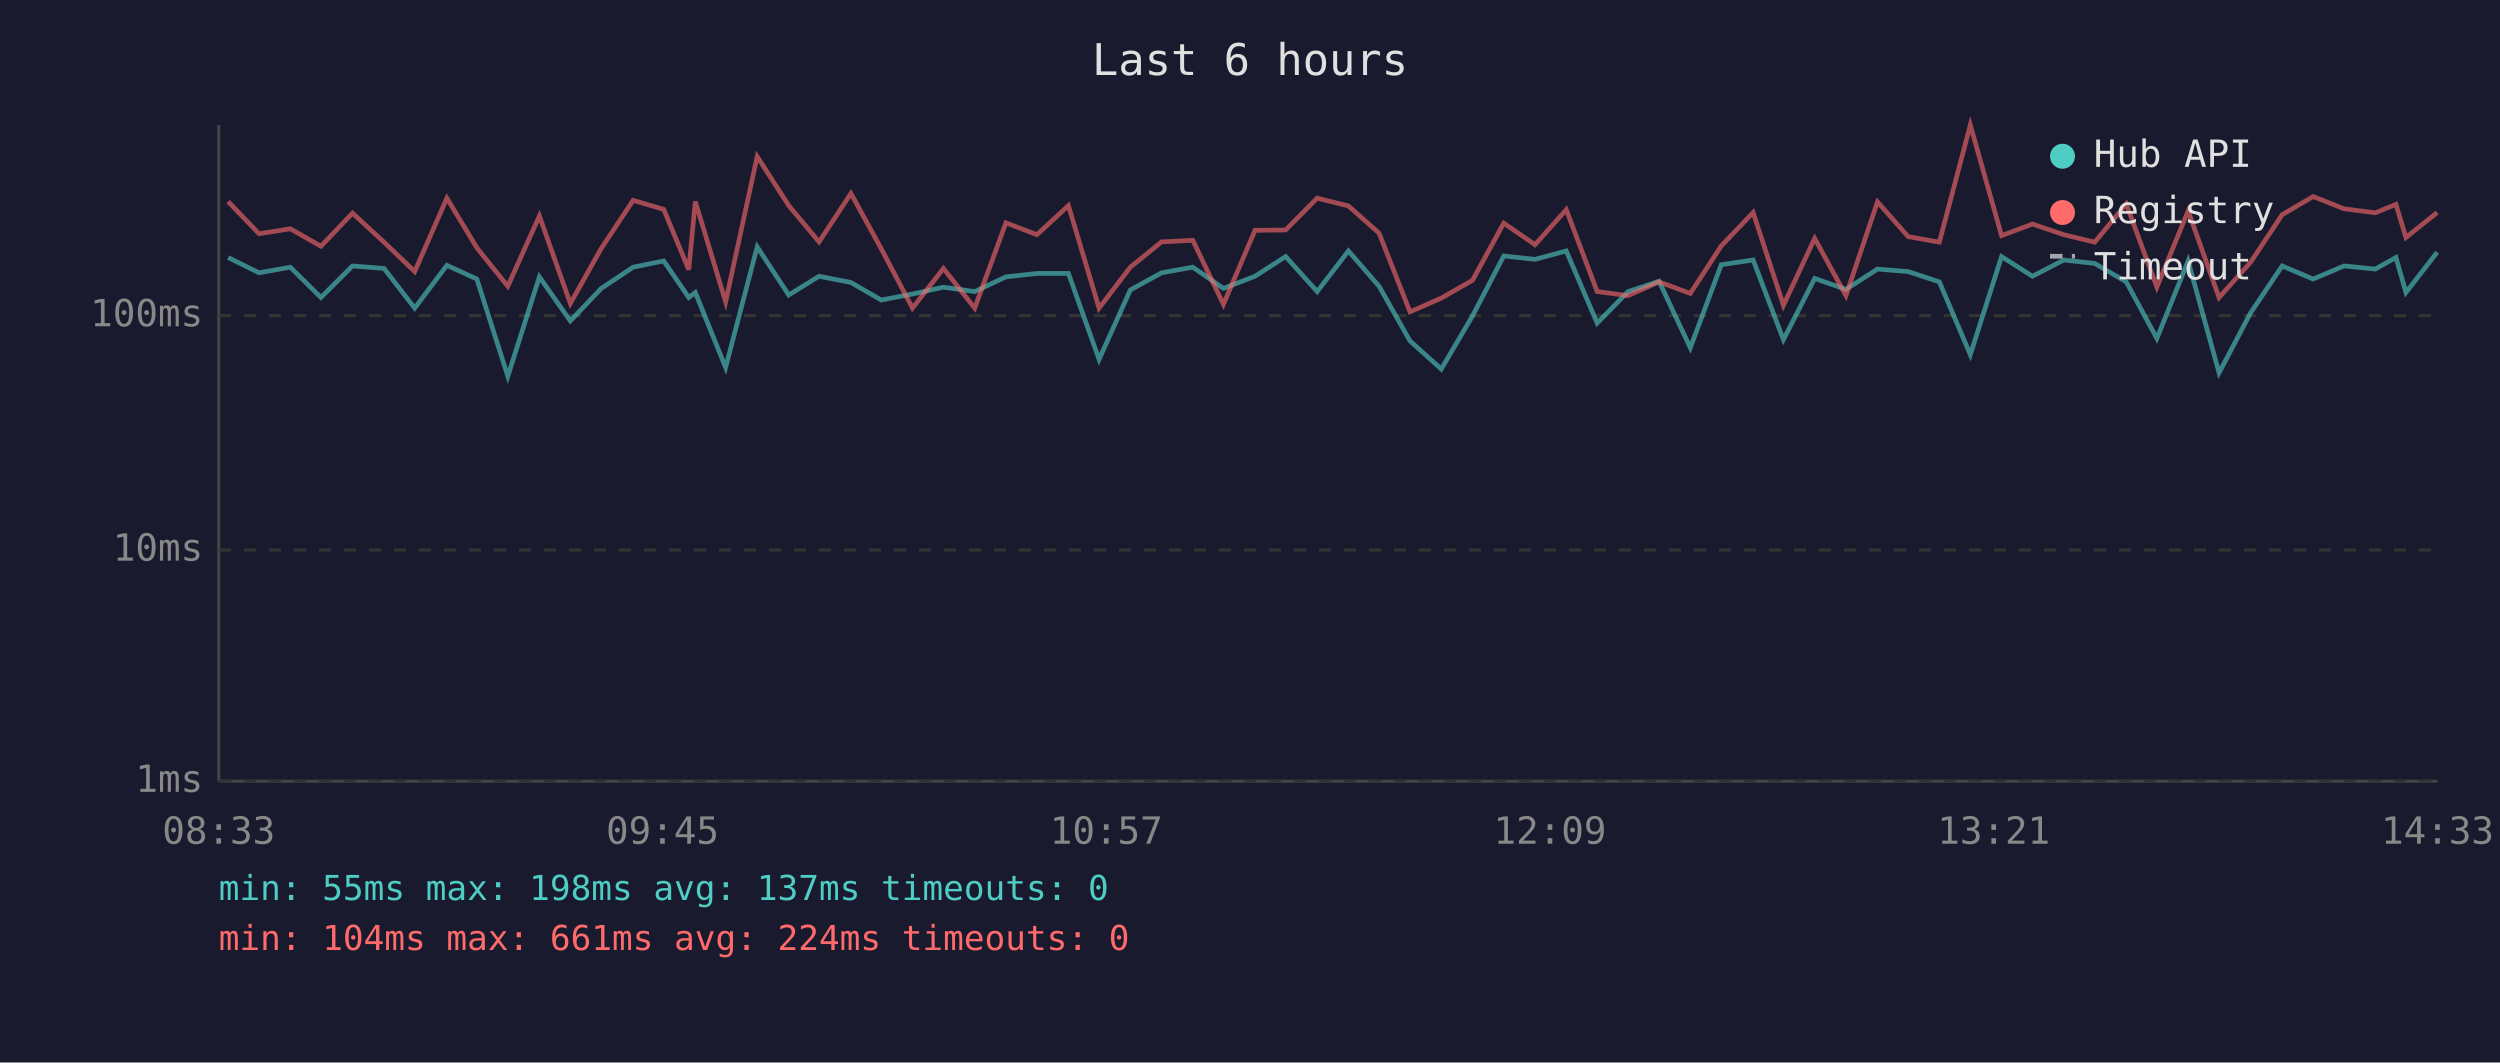
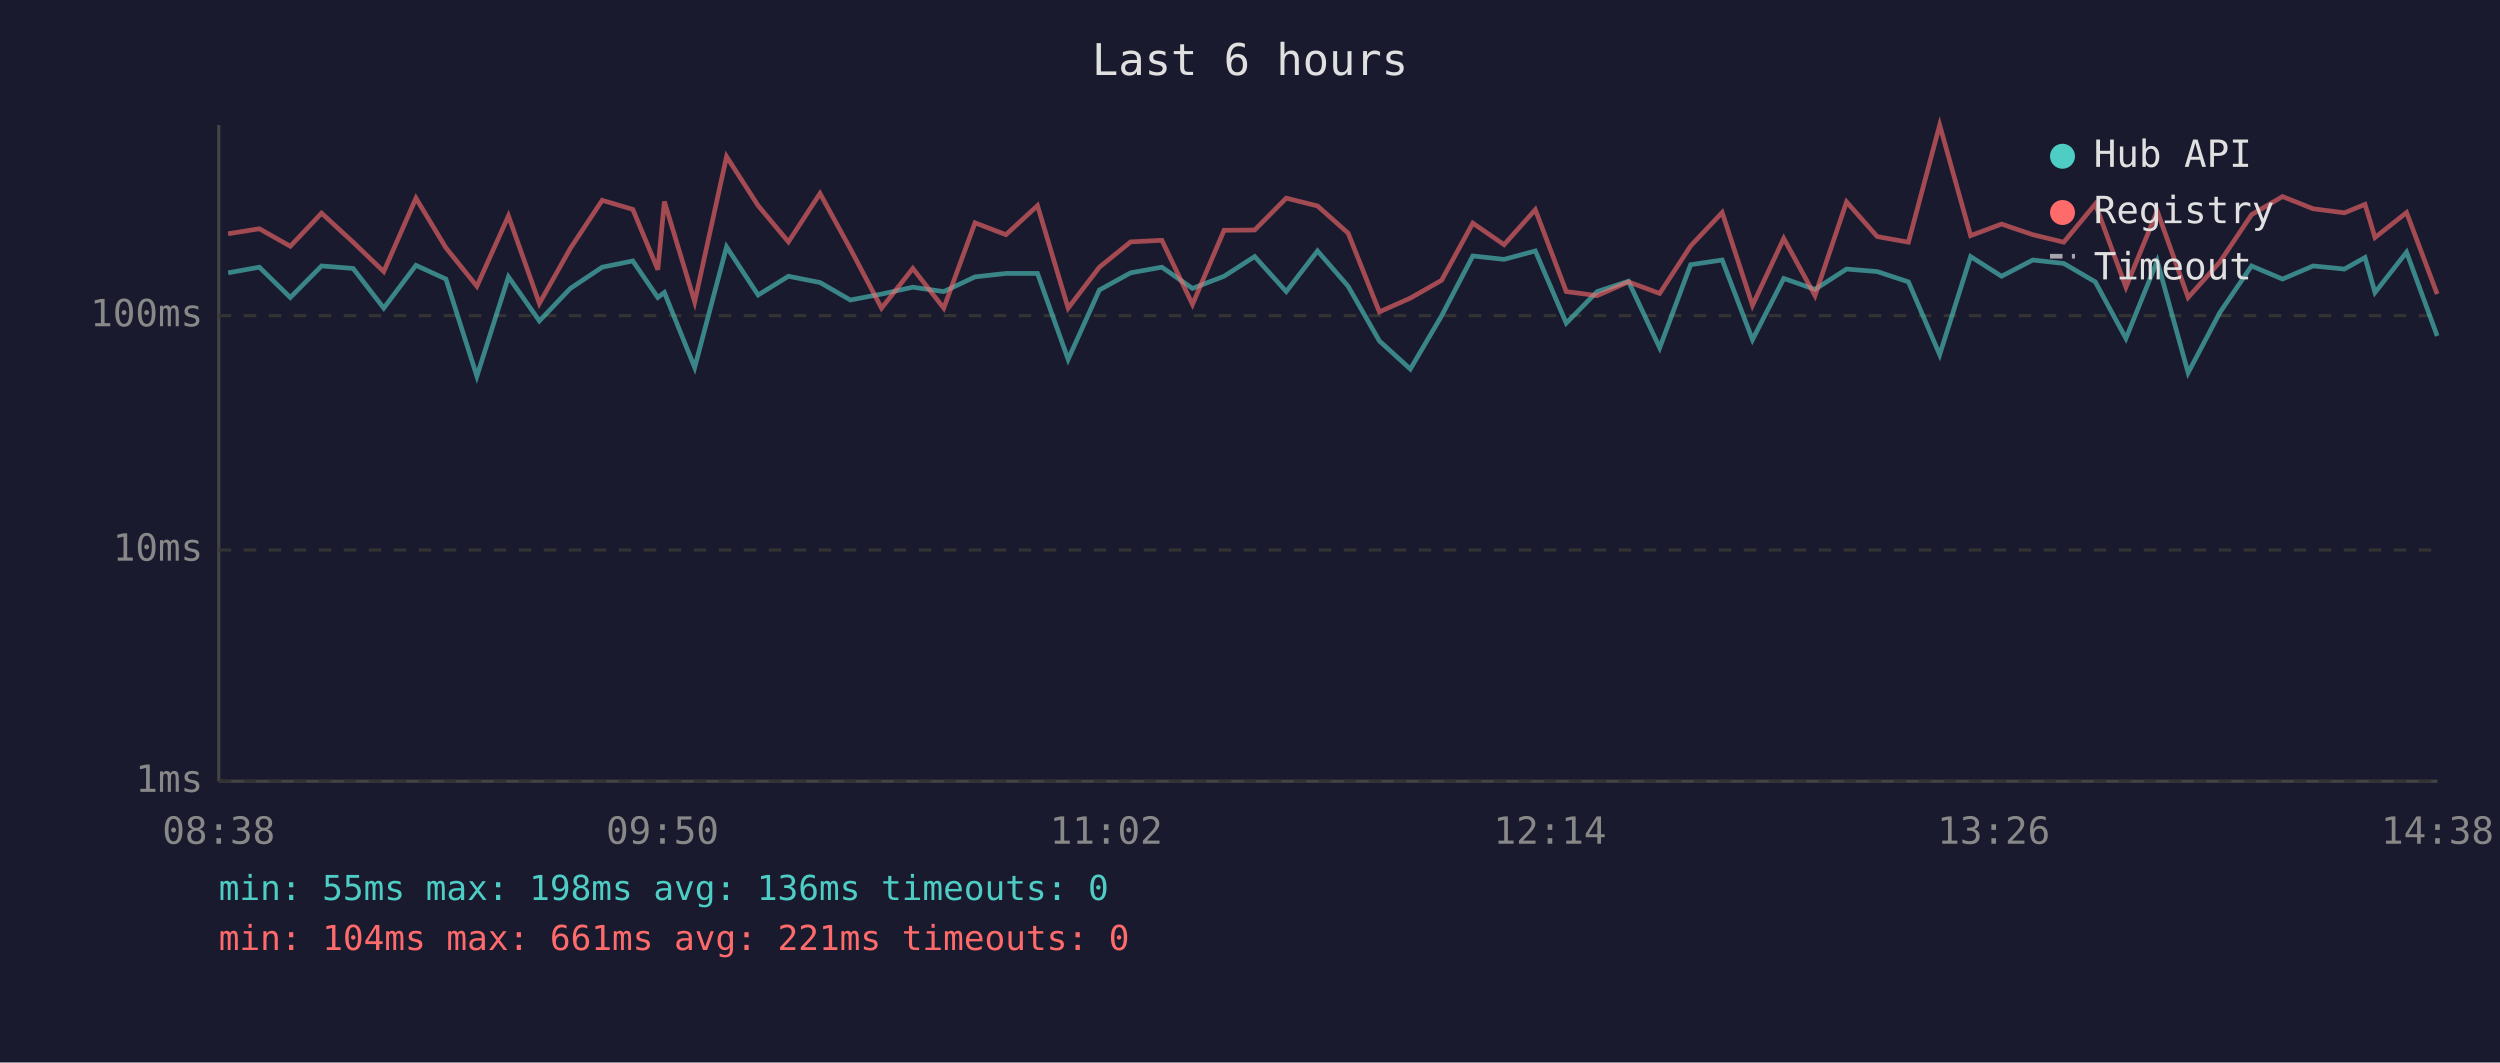
<svg xmlns="http://www.w3.org/2000/svg" viewBox="0 0 800 340" font-family="monospace" font-size="12">
  <rect width="800" height="340" fill="#1a1a2e" />
  <text x="400" y="24" fill="#e0e0e0" font-size="14" text-anchor="middle">Last 6 hours</text>
  <line x1="70" y1="40" x2="70" y2="250" stroke="#444" stroke-width="1" />
  <line x1="70" y1="250" x2="780" y2="250" stroke="#444" stroke-width="1" />
  <line x1="70" y1="250" x2="780" y2="250" stroke="#333" stroke-width="1" stroke-dasharray="4" />
  <text x="65" y="250" fill="#888" text-anchor="end" dominant-baseline="middle">1ms</text>
  <line x1="70" y1="176" x2="780" y2="176" stroke="#333" stroke-width="1" stroke-dasharray="4" />
  <text x="65" y="176" fill="#888" text-anchor="end" dominant-baseline="middle">10ms</text>
  <line x1="70" y1="101" x2="780" y2="101" stroke="#333" stroke-width="1" stroke-dasharray="4" />
  <text x="65" y="101" fill="#888" text-anchor="end" dominant-baseline="middle">100ms</text>
-   <text x="70" y="270" fill="#888" text-anchor="middle">08:33</text>
-   <text x="212" y="270" fill="#888" text-anchor="middle">09:45</text>
-   <text x="354" y="270" fill="#888" text-anchor="middle">10:57</text>
-   <text x="496" y="270" fill="#888" text-anchor="middle">12:09</text>
-   <text x="638" y="270" fill="#888" text-anchor="middle">13:21</text>
-   <text x="780" y="270" fill="#888" text-anchor="middle">14:33</text>
-   <polyline points="73.0,82.4 82.9,87.3 92.9,85.5 102.7,95.2 112.8,85.1 122.9,85.9 132.7,98.6 143.0,84.9 152.6,89.3 162.5,120.4 172.6,88.6 182.5,102.7 192.4,92.3 202.6,85.5 212.4,83.5 220.4,95.2 222.5,93.6 232.2,117.6 242.3,79.0 252.4,94.4 262.1,88.4 272.3,90.4 282.0,96.0 292.0,94.1 301.9,91.9 311.9,93.3 321.9,88.6 331.8,87.5 341.9,87.5 351.7,115.0 361.7,92.8 371.7,87.3 381.7,85.5 391.5,92.3 401.6,88.4 411.4,82.1 421.5,93.3 431.5,80.3 441.3,91.6 451.2,109.1 461.2,118.1 471.2,101.1 481.2,81.9 491.2,83.0 501.2,80.3 511.1,103.4 521.0,93.3 530.9,90.0 540.9,111.3 550.8,84.7 561.0,83.2 570.7,108.7 580.7,89.1 590.7,92.6 600.8,86.1 610.6,86.9 620.6,90.2 630.5,113.5 640.5,82.1 650.4,88.4 660.4,83.2 670.3,84.3 680.4,90.2 690.2,108.3 700.2,83.5 710.1,119.3 720.2,100.1 730.3,85.1 740.2,89.3 750.1,85.1 760.1,86.1 766.7,82.4 769.9,93.6 779.9,80.7" fill="none" stroke="#4ecdc4" stroke-width="1.5" opacity="0.6" />
-   <polyline points="73.0,64.5 82.9,74.8 92.9,73.2 102.7,78.8 112.8,68.2 122.9,77.5 132.7,86.9 143.0,63.4 152.6,79.3 162.5,91.6 172.6,69.1 182.5,97.1 192.4,79.5 202.6,64.1 212.4,67.0 220.4,86.3 222.5,64.5 232.2,96.6 242.3,50.1 252.4,65.8 262.1,77.4 272.3,61.9 282.0,79.6 292.0,98.6 301.9,85.9 311.9,98.6 321.9,71.3 331.8,75.1 341.9,65.8 351.7,98.6 361.7,85.5 371.7,77.4 381.7,76.9 391.5,97.4 401.6,73.7 411.4,73.6 421.5,63.4 431.5,65.9 441.3,74.6 451.2,99.8 461.2,95.4 471.2,89.7 481.2,71.4 491.2,78.3 501.2,67.1 511.1,93.3 521.0,94.6 530.9,90.2 540.9,93.9 550.8,78.7 561.0,68.0 570.7,97.7 580.7,76.3 590.7,94.6 600.8,64.6 610.6,75.7 620.6,77.5 630.5,40.0 640.5,75.4 650.4,71.7 660.4,75.1 670.3,77.5 680.4,65.3 690.2,91.9 700.2,67.5 710.1,95.2 720.2,83.9 730.3,68.7 740.2,62.9 750.1,66.8 760.1,68.1 766.7,65.4 769.9,76.0 779.9,68.0" fill="none" stroke="#ff6b6b" stroke-width="1.5" opacity="0.6" />
+   <text x="70" y="270" fill="#888" text-anchor="middle">08:38</text>
+   <text x="212" y="270" fill="#888" text-anchor="middle">09:50</text>
+   <text x="354" y="270" fill="#888" text-anchor="middle">11:02</text>
+   <text x="496" y="270" fill="#888" text-anchor="middle">12:14</text>
+   <text x="638" y="270" fill="#888" text-anchor="middle">13:26</text>
+   <text x="780" y="270" fill="#888" text-anchor="middle">14:38</text>
+   <polyline points="73.0,87.3 83.0,85.5 92.9,95.2 102.9,85.1 113.0,85.9 122.8,98.6 133.1,84.9 142.7,89.3 152.6,120.4 162.7,88.6 172.6,102.7 182.5,92.3 192.7,85.5 202.5,83.5 210.5,95.2 212.6,93.6 222.3,117.6 232.5,79.0 242.6,94.4 252.3,88.4 262.4,90.4 272.1,96.0 282.1,94.1 292.1,91.9 302.0,93.3 312.0,88.6 321.9,87.5 332.0,87.5 341.8,115.0 351.8,92.8 361.8,87.3 371.8,85.5 381.6,92.3 391.7,88.4 401.5,82.1 411.6,93.3 421.6,80.3 431.4,91.6 441.4,109.1 451.3,118.1 461.3,101.1 471.3,81.9 481.3,83.0 491.3,80.3 501.2,103.4 511.1,93.3 521.1,90.0 531.1,111.3 541.0,84.7 551.1,83.2 560.8,108.7 570.8,89.1 580.8,92.6 590.9,86.1 600.7,86.9 610.7,90.2 620.7,113.5 630.6,82.1 640.5,88.4 650.5,83.2 660.4,84.3 670.5,90.2 680.3,108.3 690.3,83.5 700.2,119.3 710.3,100.1 720.5,85.1 730.4,89.3 740.2,85.1 750.2,86.1 756.8,82.4 760.0,93.6 770.1,80.7 779.9,107.5" fill="none" stroke="#4ecdc4" stroke-width="1.5" opacity="0.6" />
+   <polyline points="73.0,74.8 83.0,73.2 92.9,78.8 102.9,68.2 113.0,77.5 122.8,86.9 133.1,63.4 142.7,79.3 152.6,91.6 162.7,69.1 172.6,97.1 182.5,79.5 192.7,64.1 202.5,67.0 210.5,86.3 212.6,64.5 222.3,96.6 232.5,50.1 242.6,65.8 252.3,77.4 262.4,61.9 272.1,79.6 282.1,98.6 292.1,85.9 302.0,98.6 312.0,71.3 321.9,75.1 332.0,65.8 341.8,98.6 351.8,85.5 361.8,77.4 371.8,76.9 381.6,97.4 391.7,73.7 401.5,73.6 411.6,63.4 421.6,65.9 431.4,74.6 441.4,99.8 451.3,95.4 461.3,89.7 471.3,71.4 481.3,78.3 491.3,67.1 501.2,93.3 511.1,94.6 521.1,90.2 531.1,93.9 541.0,78.7 551.1,68.0 560.8,97.7 570.8,76.3 580.8,94.6 590.9,64.6 600.7,75.7 610.7,77.5 620.7,40.0 630.6,75.4 640.5,71.7 650.5,75.1 660.4,77.5 670.5,65.3 680.3,91.9 690.3,67.5 700.2,95.2 710.3,83.9 720.5,68.7 730.4,62.9 740.2,66.8 750.2,68.1 756.8,65.4 760.0,76.0 770.1,68.0 779.9,94.1" fill="none" stroke="#ff6b6b" stroke-width="1.5" opacity="0.6" />
  <circle cx="660" cy="50" r="4" fill="#4ecdc4" />
  <text x="670" y="50" fill="#e0e0e0" dominant-baseline="middle">Hub API</text>
  <circle cx="660" cy="68" r="4" fill="#ff6b6b" />
  <text x="670" y="68" fill="#e0e0e0" dominant-baseline="middle">Registry</text>
  <line x1="656" y1="82" x2="664" y2="82" stroke="#e0e0e0" stroke-width="1.5" stroke-dasharray="4,3" opacity="0.7" />
  <text x="670" y="86" fill="#e0e0e0" dominant-baseline="middle">Timeout</text>
-   <text x="70" y="288" fill="#4ecdc4" font-size="11">min: 55ms  max: 198ms  avg: 137ms  timeouts: 0</text>
-   <text x="70" y="304" fill="#ff6b6b" font-size="11">min: 104ms  max: 661ms  avg: 224ms  timeouts: 0</text>
+   <text x="70" y="288" fill="#4ecdc4" font-size="11">min: 55ms  max: 198ms  avg: 136ms  timeouts: 0</text>
+   <text x="70" y="304" fill="#ff6b6b" font-size="11">min: 104ms  max: 661ms  avg: 221ms  timeouts: 0</text>
</svg>
